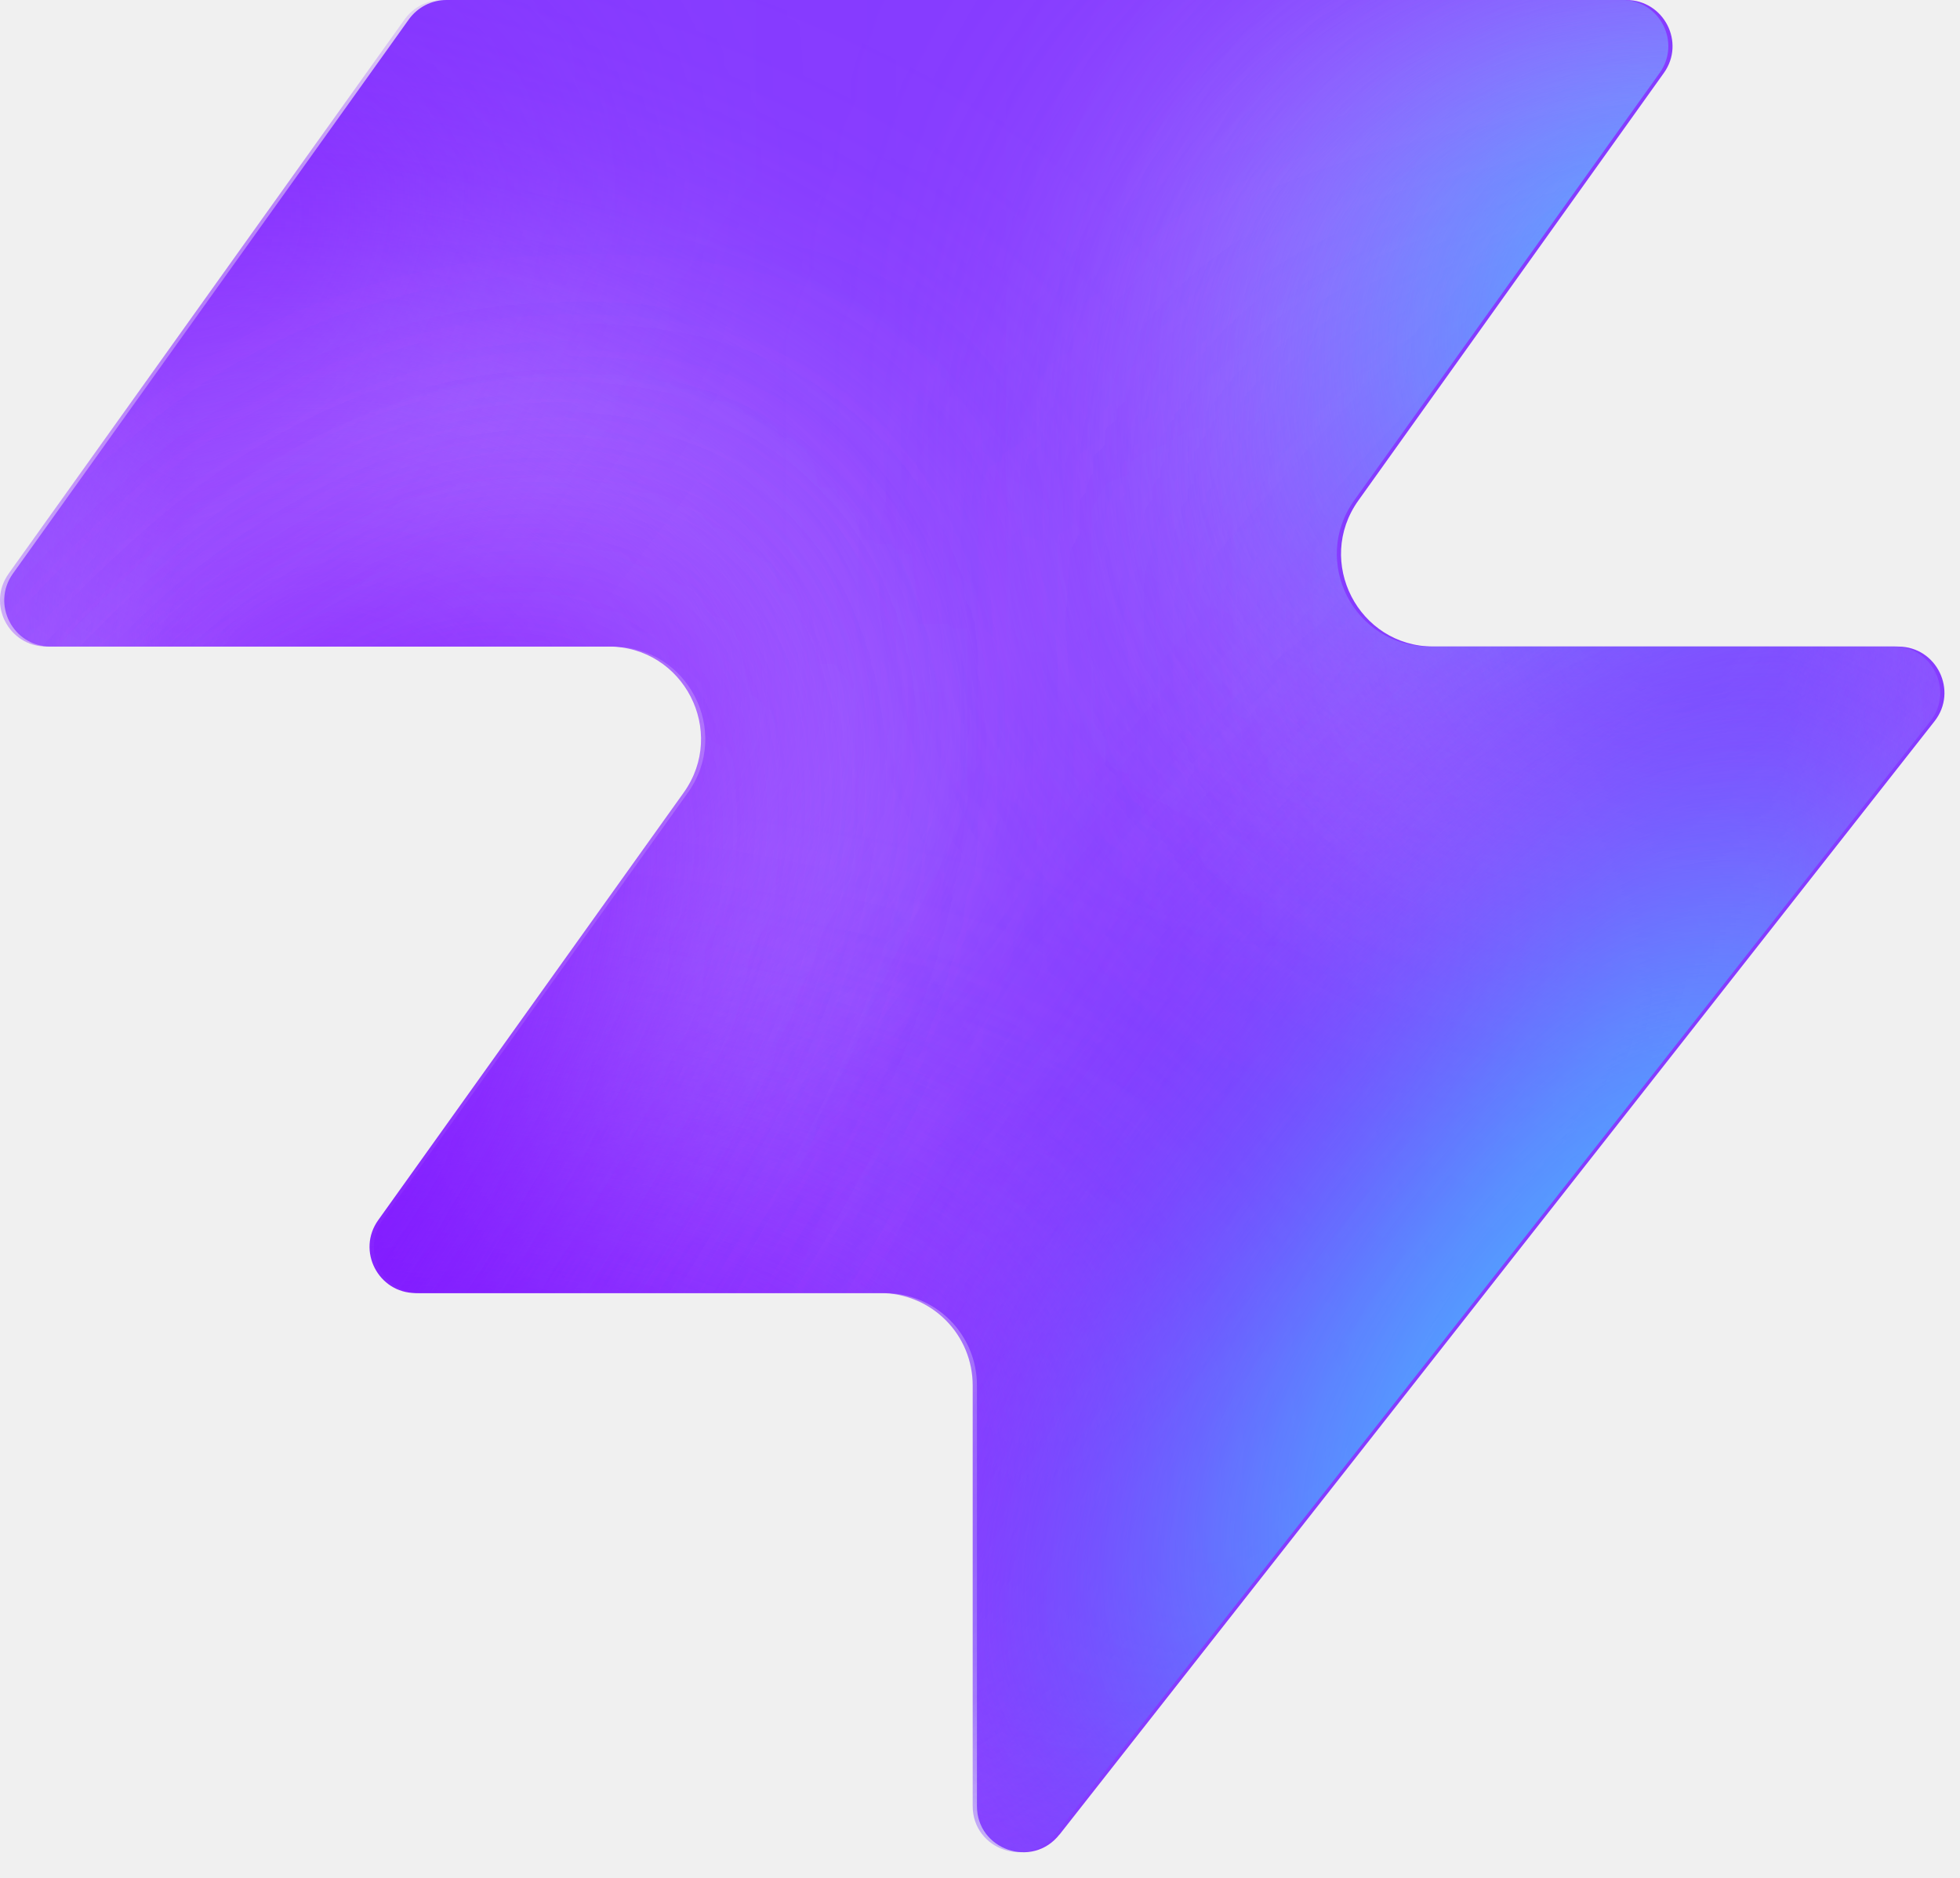
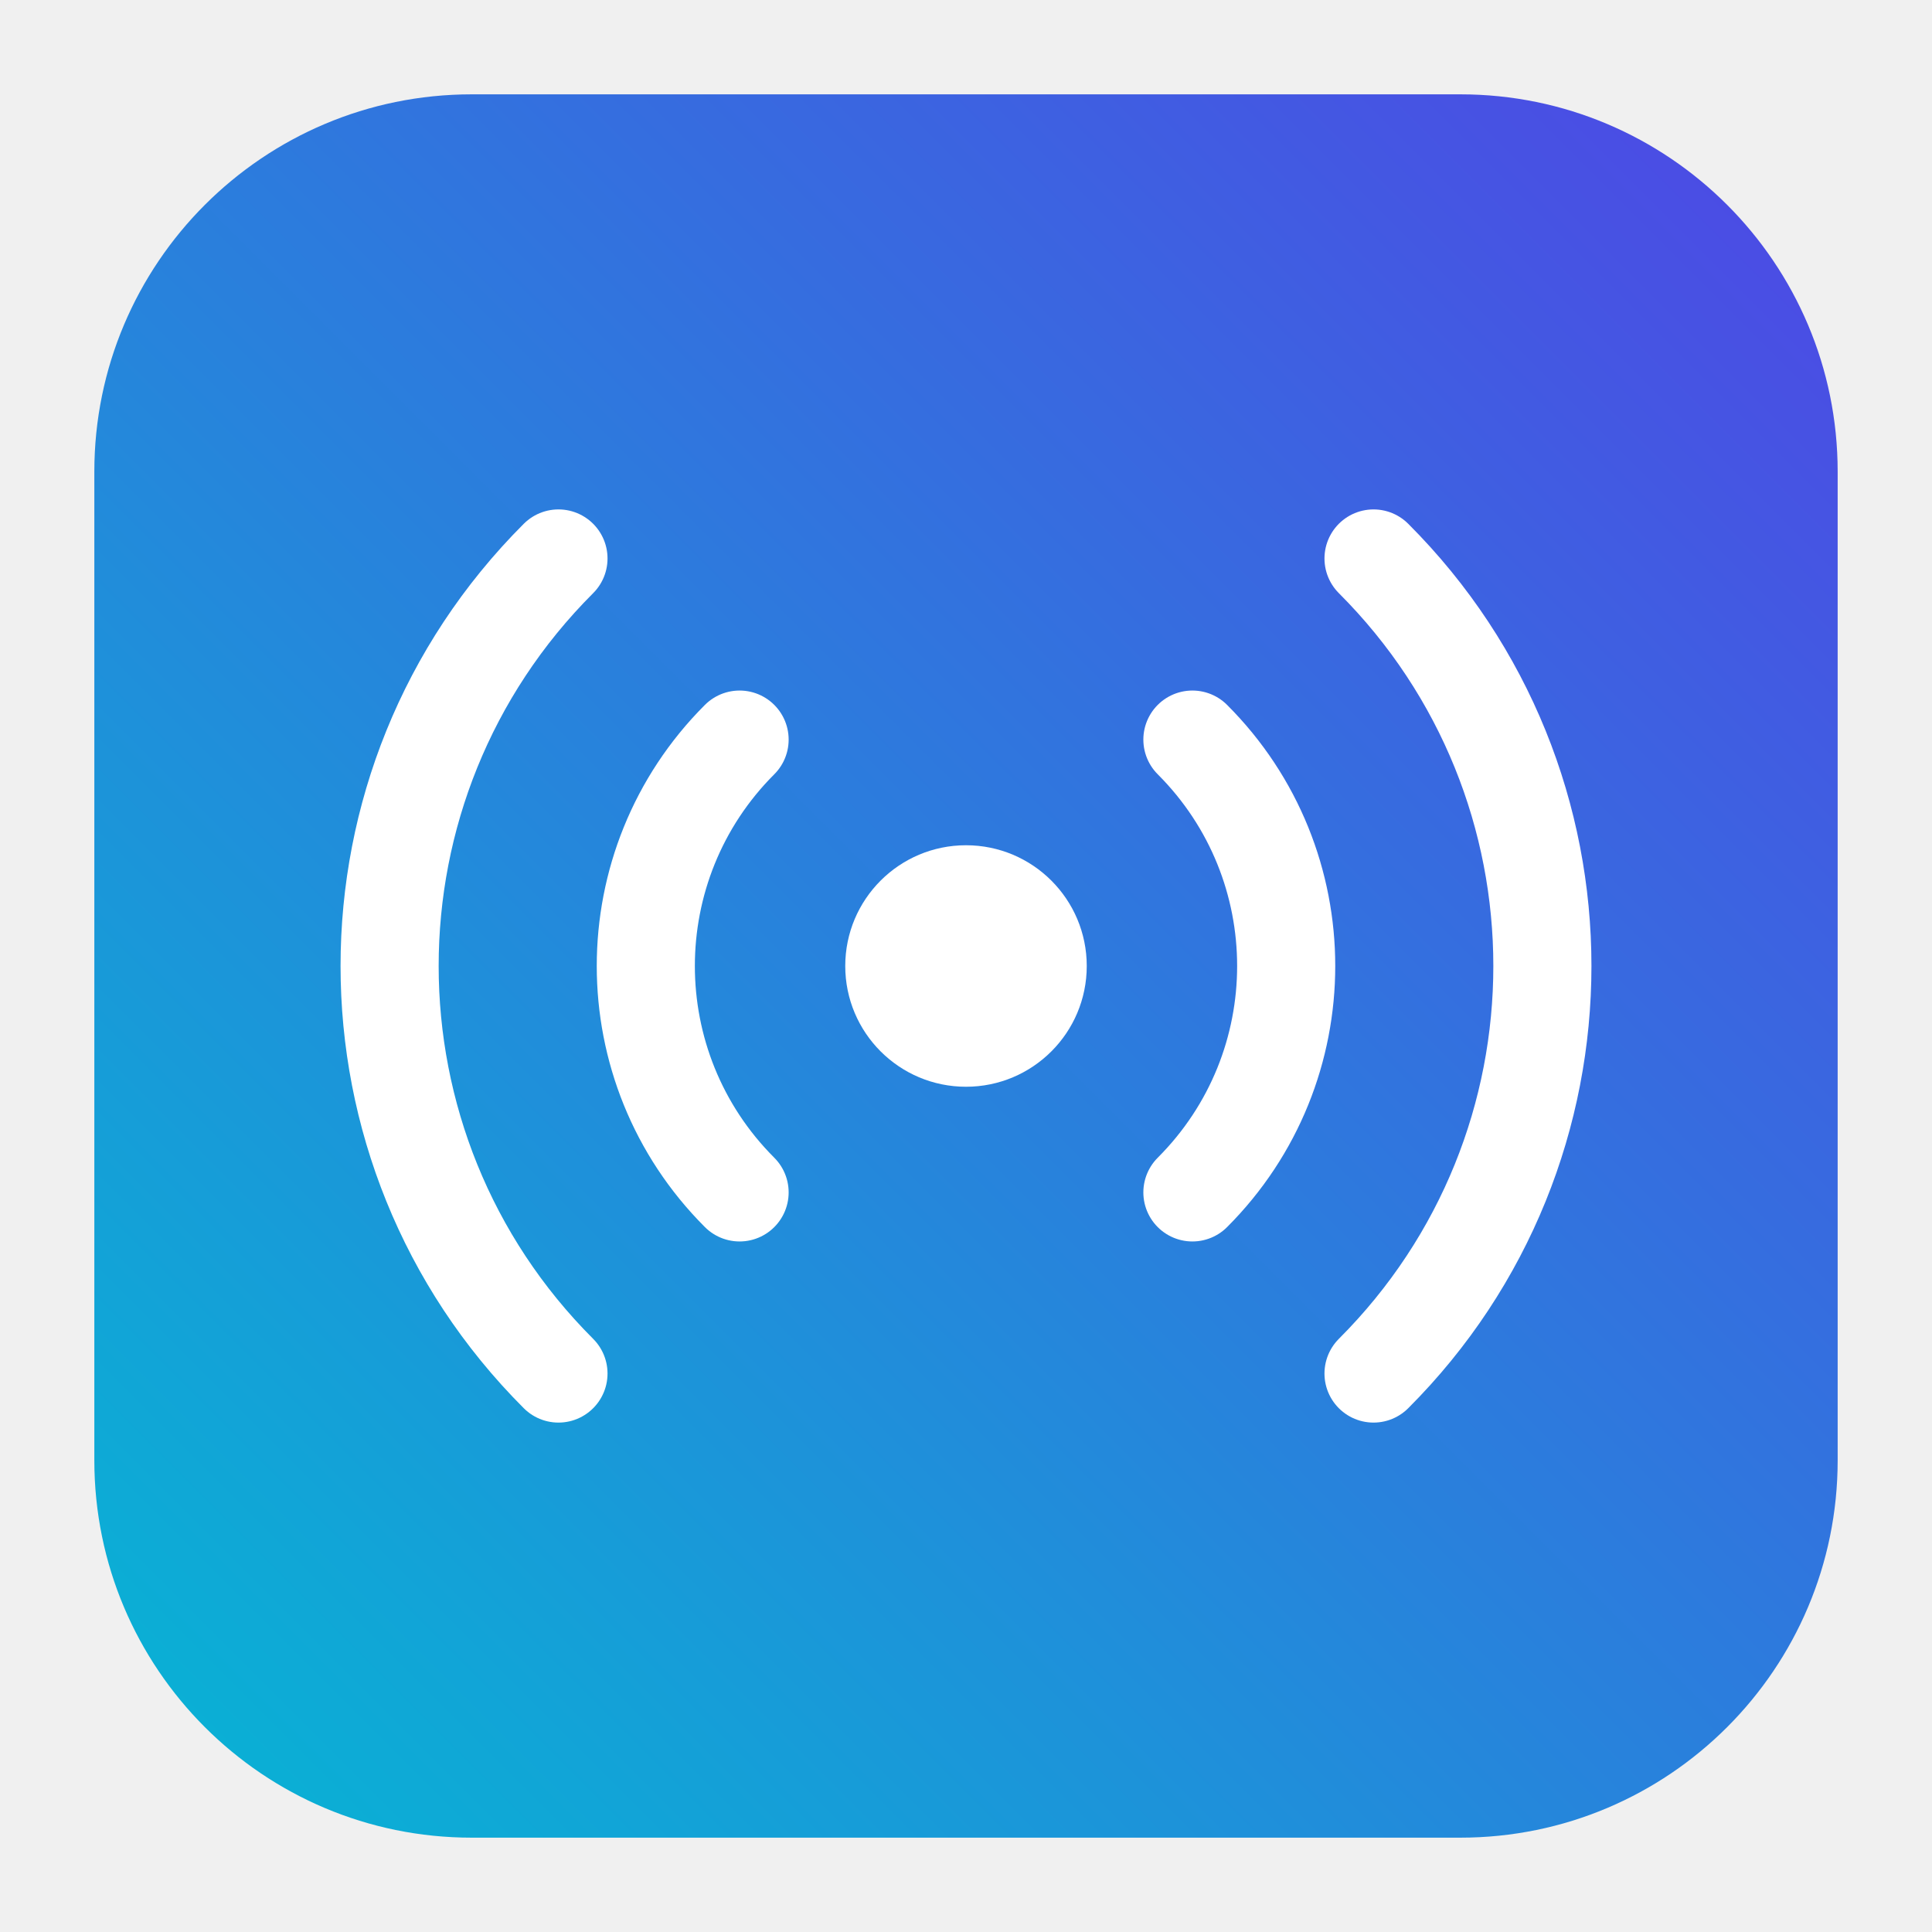
- <svg xmlns="http://www.w3.org/2000/svg" width="48" height="46" fill="none" viewBox="0 0 48 46">
-   <path fill="#863bff" d="M25.946 44.938c-.664.845-2.021.375-2.021-.698V33.937a2.26 2.26 0 0 0-2.262-2.262H10.287c-.92 0-1.456-1.04-.92-1.788l7.48-10.471c1.07-1.497 0-3.578-1.842-3.578H1.237c-.92 0-1.456-1.04-.92-1.788L10.013.474c.214-.297.556-.474.92-.474h28.894c.92 0 1.456 1.04.92 1.788l-7.48 10.471c-1.07 1.498 0 3.579 1.842 3.579h11.377c.943 0 1.473 1.088.89 1.83L25.947 44.94z" style="fill:#863bff;fill:color(display-p3 .525 .23 1);fill-opacity:1" />
-   <mask id="a" width="48" height="46" x="0" y="0" maskUnits="userSpaceOnUse" style="mask-type:alpha">
-     <path fill="#000" d="M25.842 44.938c-.664.844-2.021.375-2.021-.698V33.937a2.26 2.26 0 0 0-2.262-2.262H10.183c-.92 0-1.456-1.04-.92-1.788l7.48-10.471c1.07-1.498 0-3.579-1.842-3.579H1.133c-.92 0-1.456-1.04-.92-1.787L9.91.473c.214-.297.556-.474.92-.474h28.894c.92 0 1.456 1.04.92 1.788l-7.48 10.471c-1.07 1.498 0 3.578 1.842 3.578h11.377c.943 0 1.473 1.088.89 1.832L25.843 44.94z" style="fill:#000;fill-opacity:1" />
-   </mask>
-   <g mask="url(#a)">
-     <g filter="url(#b)">
-       <ellipse cx="5.508" cy="14.704" fill="#ede6ff" rx="5.508" ry="14.704" style="fill:#ede6ff;fill:color(display-p3 .927 .903 1);fill-opacity:1" transform="matrix(.00324 1 1 -.00324 -4.47 31.516)" />
-     </g>
-     <g filter="url(#c)">
-       <ellipse cx="10.399" cy="29.851" fill="#ede6ff" rx="10.399" ry="29.851" style="fill:#ede6ff;fill:color(display-p3 .927 .903 1);fill-opacity:1" transform="matrix(.00324 1 1 -.00324 -39.328 7.883)" />
-     </g>
-     <g filter="url(#d)">
-       <ellipse cx="5.508" cy="30.487" fill="#7e14ff" rx="5.508" ry="30.487" style="fill:#7e14ff;fill:color(display-p3 .492 .077 1);fill-opacity:1" transform="rotate(89.814 -25.913 -14.639)scale(1 -1)" />
-     </g>
-     <g filter="url(#e)">
-       <ellipse cx="5.508" cy="30.599" fill="#7e14ff" rx="5.508" ry="30.599" style="fill:#7e14ff;fill:color(display-p3 .492 .077 1);fill-opacity:1" transform="rotate(89.814 -32.644 -3.334)scale(1 -1)" />
-     </g>
-     <g filter="url(#f)">
-       <ellipse cx="5.508" cy="30.599" fill="#7e14ff" rx="5.508" ry="30.599" style="fill:#7e14ff;fill:color(display-p3 .492 .077 1);fill-opacity:1" transform="matrix(.00324 1 1 -.00324 -34.34 30.47)" />
-     </g>
-     <g filter="url(#g)">
-       <ellipse cx="14.072" cy="22.078" fill="#ede6ff" rx="14.072" ry="22.078" style="fill:#ede6ff;fill:color(display-p3 .927 .903 1);fill-opacity:1" transform="rotate(93.35 24.506 48.493)scale(-1 1)" />
-     </g>
-     <g filter="url(#h)">
-       <ellipse cx="3.47" cy="21.501" fill="#7e14ff" rx="3.47" ry="21.501" style="fill:#7e14ff;fill:color(display-p3 .492 .077 1);fill-opacity:1" transform="rotate(89.009 28.708 47.59)scale(-1 1)" />
-     </g>
-     <g filter="url(#i)">
-       <ellipse cx="3.47" cy="21.501" fill="#7e14ff" rx="3.47" ry="21.501" style="fill:#7e14ff;fill:color(display-p3 .492 .077 1);fill-opacity:1" transform="rotate(89.009 28.708 47.59)scale(-1 1)" />
-     </g>
-     <g filter="url(#j)">
-       <ellipse cx=".387" cy="8.972" fill="#7e14ff" rx="4.407" ry="29.108" style="fill:#7e14ff;fill:color(display-p3 .492 .077 1);fill-opacity:1" transform="rotate(39.51 .387 8.972)" />
-     </g>
-     <g filter="url(#k)">
-       <ellipse cx="47.523" cy="-6.092" fill="#7e14ff" rx="4.407" ry="29.108" style="fill:#7e14ff;fill:color(display-p3 .492 .077 1);fill-opacity:1" transform="rotate(37.892 47.523 -6.092)" />
-     </g>
-     <g filter="url(#l)">
-       <ellipse cx="41.412" cy="6.333" fill="#47bfff" rx="5.971" ry="9.665" style="fill:#47bfff;fill:color(display-p3 .28 .748 1);fill-opacity:1" transform="rotate(37.892 41.412 6.333)" />
-     </g>
-     <g filter="url(#m)">
-       <ellipse cx="-1.879" cy="38.332" fill="#7e14ff" rx="4.407" ry="29.108" style="fill:#7e14ff;fill:color(display-p3 .492 .077 1);fill-opacity:1" transform="rotate(37.892 -1.88 38.332)" />
-     </g>
-     <g filter="url(#n)">
-       <ellipse cx="-1.879" cy="38.332" fill="#7e14ff" rx="4.407" ry="29.108" style="fill:#7e14ff;fill:color(display-p3 .492 .077 1);fill-opacity:1" transform="rotate(37.892 -1.88 38.332)" />
-     </g>
-     <g filter="url(#o)">
-       <ellipse cx="35.651" cy="29.907" fill="#7e14ff" rx="4.407" ry="29.108" style="fill:#7e14ff;fill:color(display-p3 .492 .077 1);fill-opacity:1" transform="rotate(37.892 35.651 29.907)" />
-     </g>
-     <g filter="url(#p)">
-       <ellipse cx="38.418" cy="32.4" fill="#47bfff" rx="5.971" ry="15.297" style="fill:#47bfff;fill:color(display-p3 .28 .748 1);fill-opacity:1" transform="rotate(37.892 38.418 32.4)" />
-     </g>
-   </g>
+ <svg xmlns="http://www.w3.org/2000/svg" viewBox="0 0 512 512" width="512" height="512">
  <defs>
-     <filter id="b" width="60.045" height="41.654" x="-19.77" y="16.149" color-interpolation-filters="sRGB" filterUnits="userSpaceOnUse">
-       <feFlood flood-opacity="0" result="BackgroundImageFix" />
-       <feBlend in="SourceGraphic" in2="BackgroundImageFix" result="shape" />
-       <feGaussianBlur result="effect1_foregroundBlur_2002_17158" stdDeviation="7.659" />
-     </filter>
-     <filter id="c" width="90.34" height="51.437" x="-54.613" y="-7.533" color-interpolation-filters="sRGB" filterUnits="userSpaceOnUse">
-       <feFlood flood-opacity="0" result="BackgroundImageFix" />
-       <feBlend in="SourceGraphic" in2="BackgroundImageFix" result="shape" />
-       <feGaussianBlur result="effect1_foregroundBlur_2002_17158" stdDeviation="7.659" />
-     </filter>
-     <filter id="d" width="79.355" height="29.4" x="-49.64" y="2.03" color-interpolation-filters="sRGB" filterUnits="userSpaceOnUse">
-       <feFlood flood-opacity="0" result="BackgroundImageFix" />
-       <feBlend in="SourceGraphic" in2="BackgroundImageFix" result="shape" />
-       <feGaussianBlur result="effect1_foregroundBlur_2002_17158" stdDeviation="4.596" />
-     </filter>
-     <filter id="e" width="79.579" height="29.4" x="-45.045" y="20.029" color-interpolation-filters="sRGB" filterUnits="userSpaceOnUse">
-       <feFlood flood-opacity="0" result="BackgroundImageFix" />
-       <feBlend in="SourceGraphic" in2="BackgroundImageFix" result="shape" />
-       <feGaussianBlur result="effect1_foregroundBlur_2002_17158" stdDeviation="4.596" />
-     </filter>
-     <filter id="f" width="79.579" height="29.4" x="-43.513" y="21.178" color-interpolation-filters="sRGB" filterUnits="userSpaceOnUse">
-       <feFlood flood-opacity="0" result="BackgroundImageFix" />
-       <feBlend in="SourceGraphic" in2="BackgroundImageFix" result="shape" />
-       <feGaussianBlur result="effect1_foregroundBlur_2002_17158" stdDeviation="4.596" />
-     </filter>
-     <filter id="g" width="74.749" height="58.852" x="15.756" y="-17.901" color-interpolation-filters="sRGB" filterUnits="userSpaceOnUse">
-       <feFlood flood-opacity="0" result="BackgroundImageFix" />
-       <feBlend in="SourceGraphic" in2="BackgroundImageFix" result="shape" />
-       <feGaussianBlur result="effect1_foregroundBlur_2002_17158" stdDeviation="7.659" />
-     </filter>
-     <filter id="h" width="61.377" height="25.362" x="23.548" y="2.284" color-interpolation-filters="sRGB" filterUnits="userSpaceOnUse">
-       <feFlood flood-opacity="0" result="BackgroundImageFix" />
-       <feBlend in="SourceGraphic" in2="BackgroundImageFix" result="shape" />
-       <feGaussianBlur result="effect1_foregroundBlur_2002_17158" stdDeviation="4.596" />
-     </filter>
-     <filter id="i" width="61.377" height="25.362" x="23.548" y="2.284" color-interpolation-filters="sRGB" filterUnits="userSpaceOnUse">
-       <feFlood flood-opacity="0" result="BackgroundImageFix" />
-       <feBlend in="SourceGraphic" in2="BackgroundImageFix" result="shape" />
-       <feGaussianBlur result="effect1_foregroundBlur_2002_17158" stdDeviation="4.596" />
-     </filter>
-     <filter id="j" width="56.045" height="63.649" x="-27.636" y="-22.853" color-interpolation-filters="sRGB" filterUnits="userSpaceOnUse">
-       <feFlood flood-opacity="0" result="BackgroundImageFix" />
-       <feBlend in="SourceGraphic" in2="BackgroundImageFix" result="shape" />
-       <feGaussianBlur result="effect1_foregroundBlur_2002_17158" stdDeviation="4.596" />
-     </filter>
-     <filter id="k" width="54.814" height="64.646" x="20.116" y="-38.415" color-interpolation-filters="sRGB" filterUnits="userSpaceOnUse">
-       <feFlood flood-opacity="0" result="BackgroundImageFix" />
-       <feBlend in="SourceGraphic" in2="BackgroundImageFix" result="shape" />
-       <feGaussianBlur result="effect1_foregroundBlur_2002_17158" stdDeviation="4.596" />
-     </filter>
-     <filter id="l" width="33.541" height="35.313" x="24.641" y="-11.323" color-interpolation-filters="sRGB" filterUnits="userSpaceOnUse">
-       <feFlood flood-opacity="0" result="BackgroundImageFix" />
-       <feBlend in="SourceGraphic" in2="BackgroundImageFix" result="shape" />
-       <feGaussianBlur result="effect1_foregroundBlur_2002_17158" stdDeviation="4.596" />
-     </filter>
-     <filter id="m" width="54.814" height="64.646" x="-29.286" y="6.009" color-interpolation-filters="sRGB" filterUnits="userSpaceOnUse">
-       <feFlood flood-opacity="0" result="BackgroundImageFix" />
-       <feBlend in="SourceGraphic" in2="BackgroundImageFix" result="shape" />
-       <feGaussianBlur result="effect1_foregroundBlur_2002_17158" stdDeviation="4.596" />
-     </filter>
-     <filter id="n" width="54.814" height="64.646" x="-29.286" y="6.009" color-interpolation-filters="sRGB" filterUnits="userSpaceOnUse">
-       <feFlood flood-opacity="0" result="BackgroundImageFix" />
-       <feBlend in="SourceGraphic" in2="BackgroundImageFix" result="shape" />
-       <feGaussianBlur result="effect1_foregroundBlur_2002_17158" stdDeviation="4.596" />
-     </filter>
-     <filter id="o" width="54.814" height="64.646" x="8.244" y="-2.416" color-interpolation-filters="sRGB" filterUnits="userSpaceOnUse">
-       <feFlood flood-opacity="0" result="BackgroundImageFix" />
-       <feBlend in="SourceGraphic" in2="BackgroundImageFix" result="shape" />
-       <feGaussianBlur result="effect1_foregroundBlur_2002_17158" stdDeviation="4.596" />
-     </filter>
-     <filter id="p" width="39.409" height="43.623" x="18.713" y="10.588" color-interpolation-filters="sRGB" filterUnits="userSpaceOnUse">
-       <feFlood flood-opacity="0" result="BackgroundImageFix" />
-       <feBlend in="SourceGraphic" in2="BackgroundImageFix" result="shape" />
-       <feGaussianBlur result="effect1_foregroundBlur_2002_17158" stdDeviation="4.596" />
-     </filter>
+     <linearGradient id="mpGrad" x1="0%" y1="100%" x2="100%" y2="0%">
+       <stop offset="0%" stop-color="#06b6d4" />
+       <stop offset="100%" stop-color="#4f46e5" />
+     </linearGradient>
  </defs>
+   <rect x="25" y="25" width="462" height="462" rx="100" fill="url(#mpGrad)" />
+   <circle cx="256" cy="256" r="32" fill="#ffffff" />
+   <path d="M 196,196 A 84.85 84.85 0 0 0 196,316" fill="none" stroke="#ffffff" stroke-width="26" stroke-linecap="round" />
+   <path d="M 316,196 A 84.85 84.85 0 0 1 316,316" fill="none" stroke="#ffffff" stroke-width="26" stroke-linecap="round" />
+   <path d="M 148,148 A 152.7 152.7 0 0 0 148,364" fill="none" stroke="#ffffff" stroke-width="26" stroke-linecap="round" />
+   <path d="M 364,148 A 152.7 152.7 0 0 1 364,364" fill="none" stroke="#ffffff" stroke-width="26" stroke-linecap="round" />
</svg>
